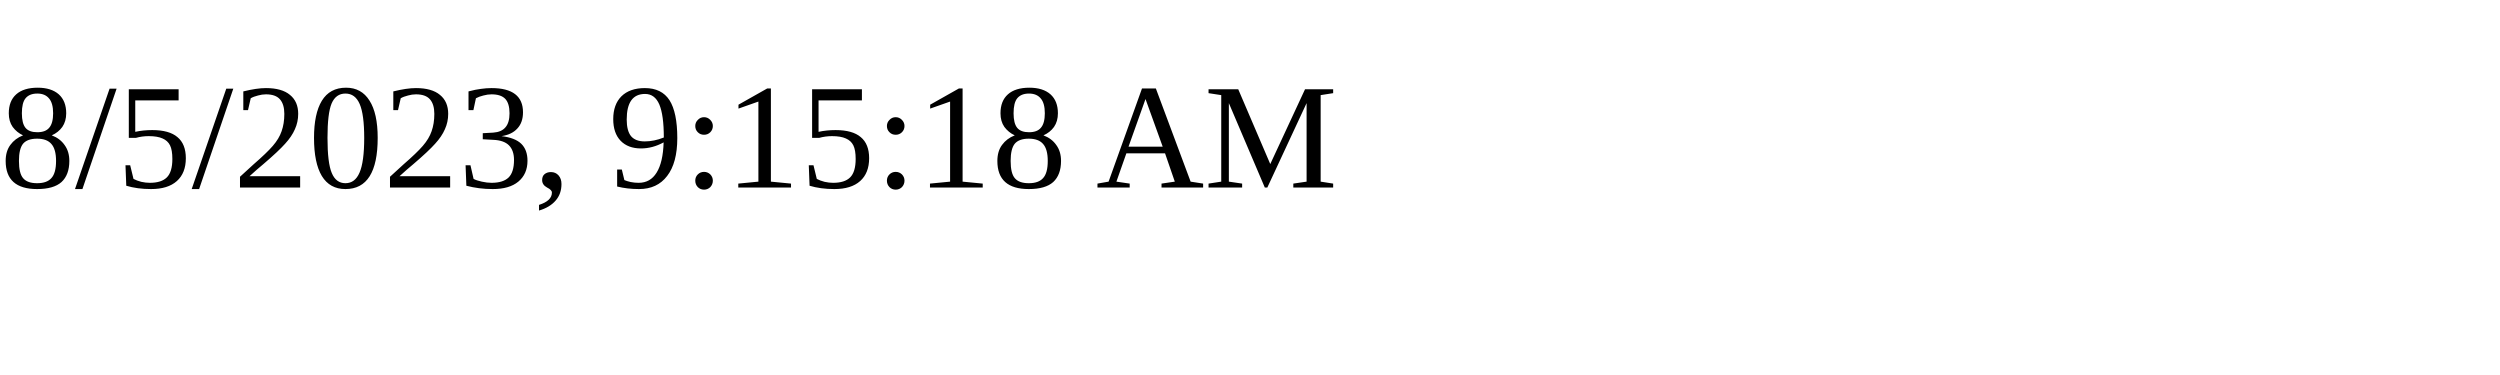
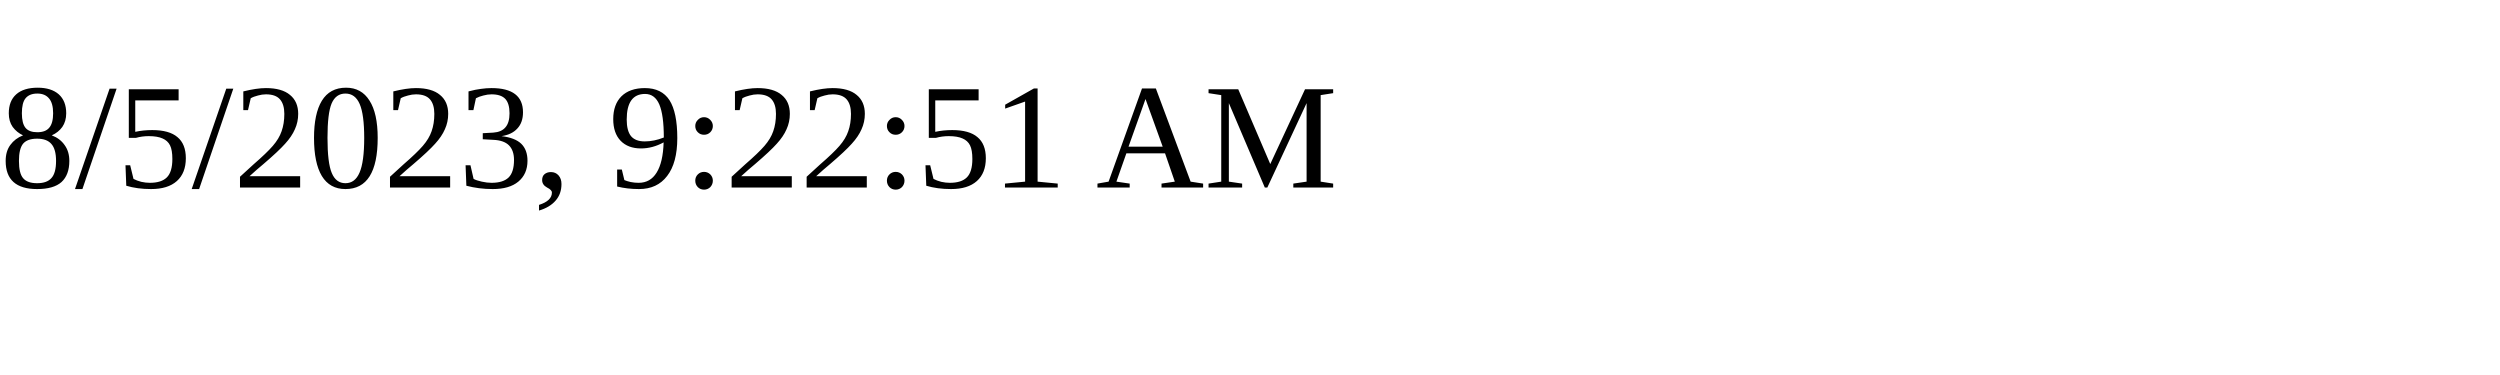
<svg xmlns="http://www.w3.org/2000/svg" height="30" width="200">
-   <text x="0" y="15">8/5/2023, 9:15:18 AM</text>
+   <text x="0" y="15">8/5/2023, 9:22:51 AM</text>
</svg>
